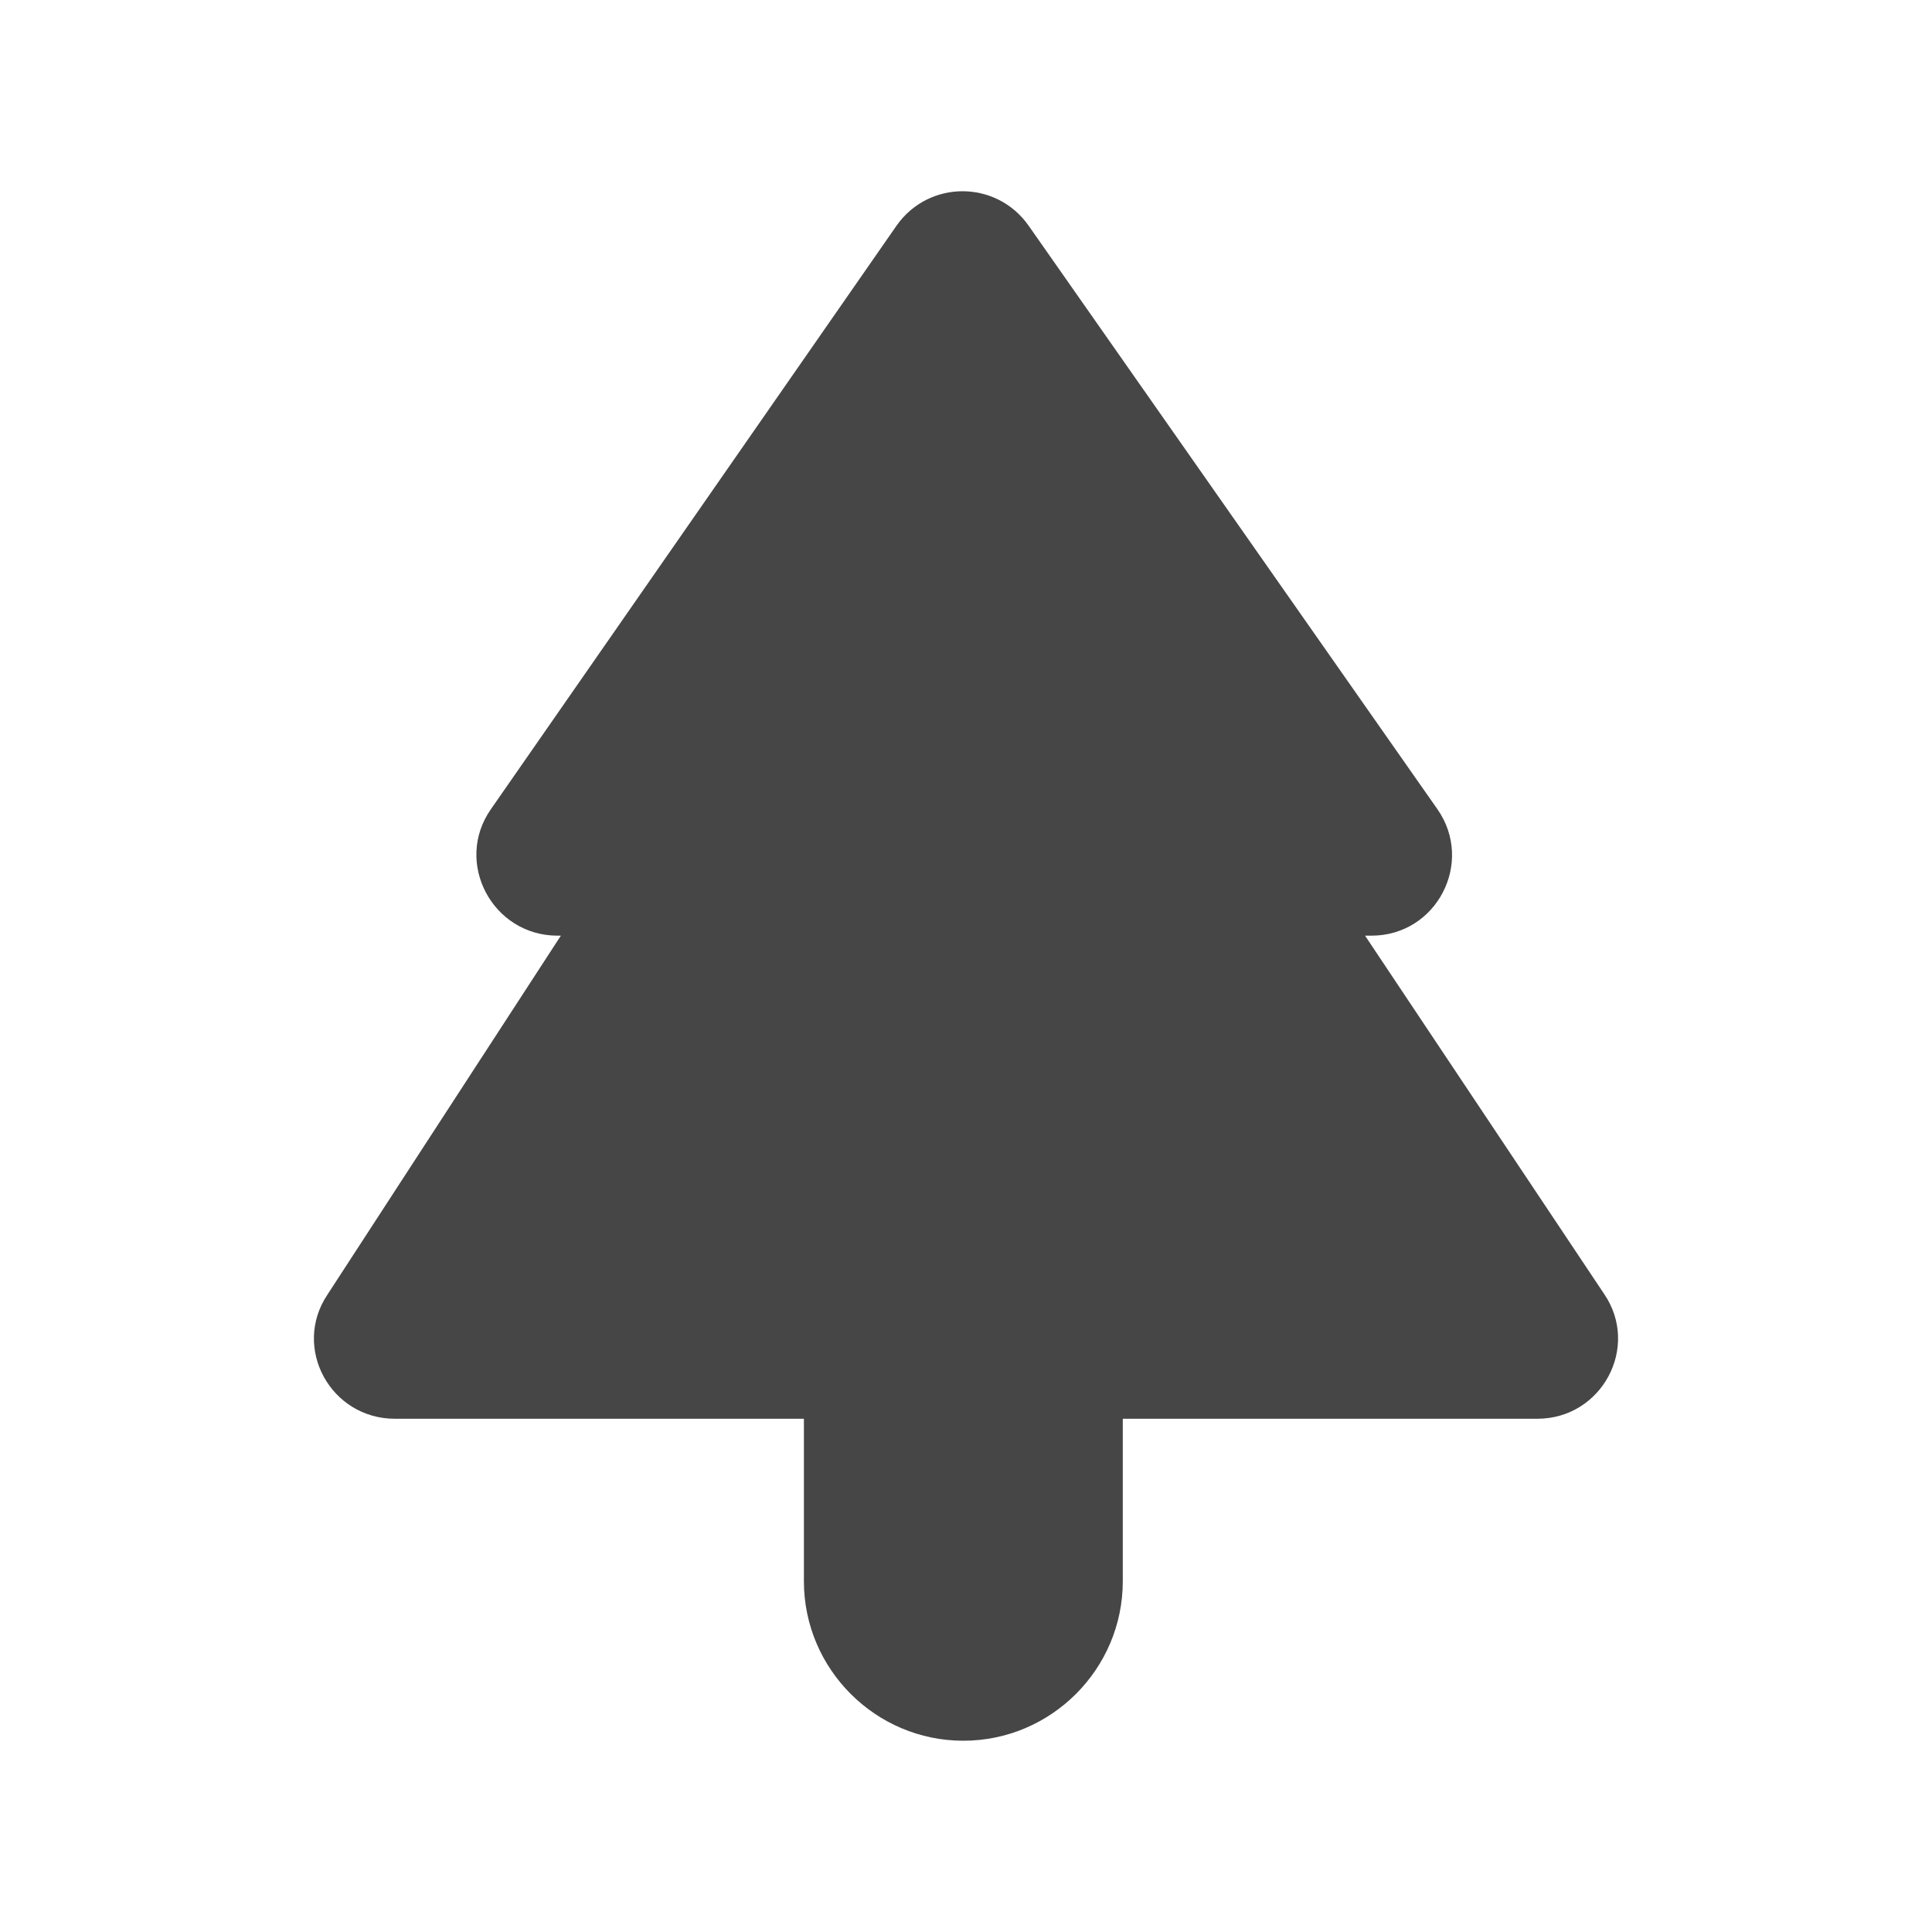
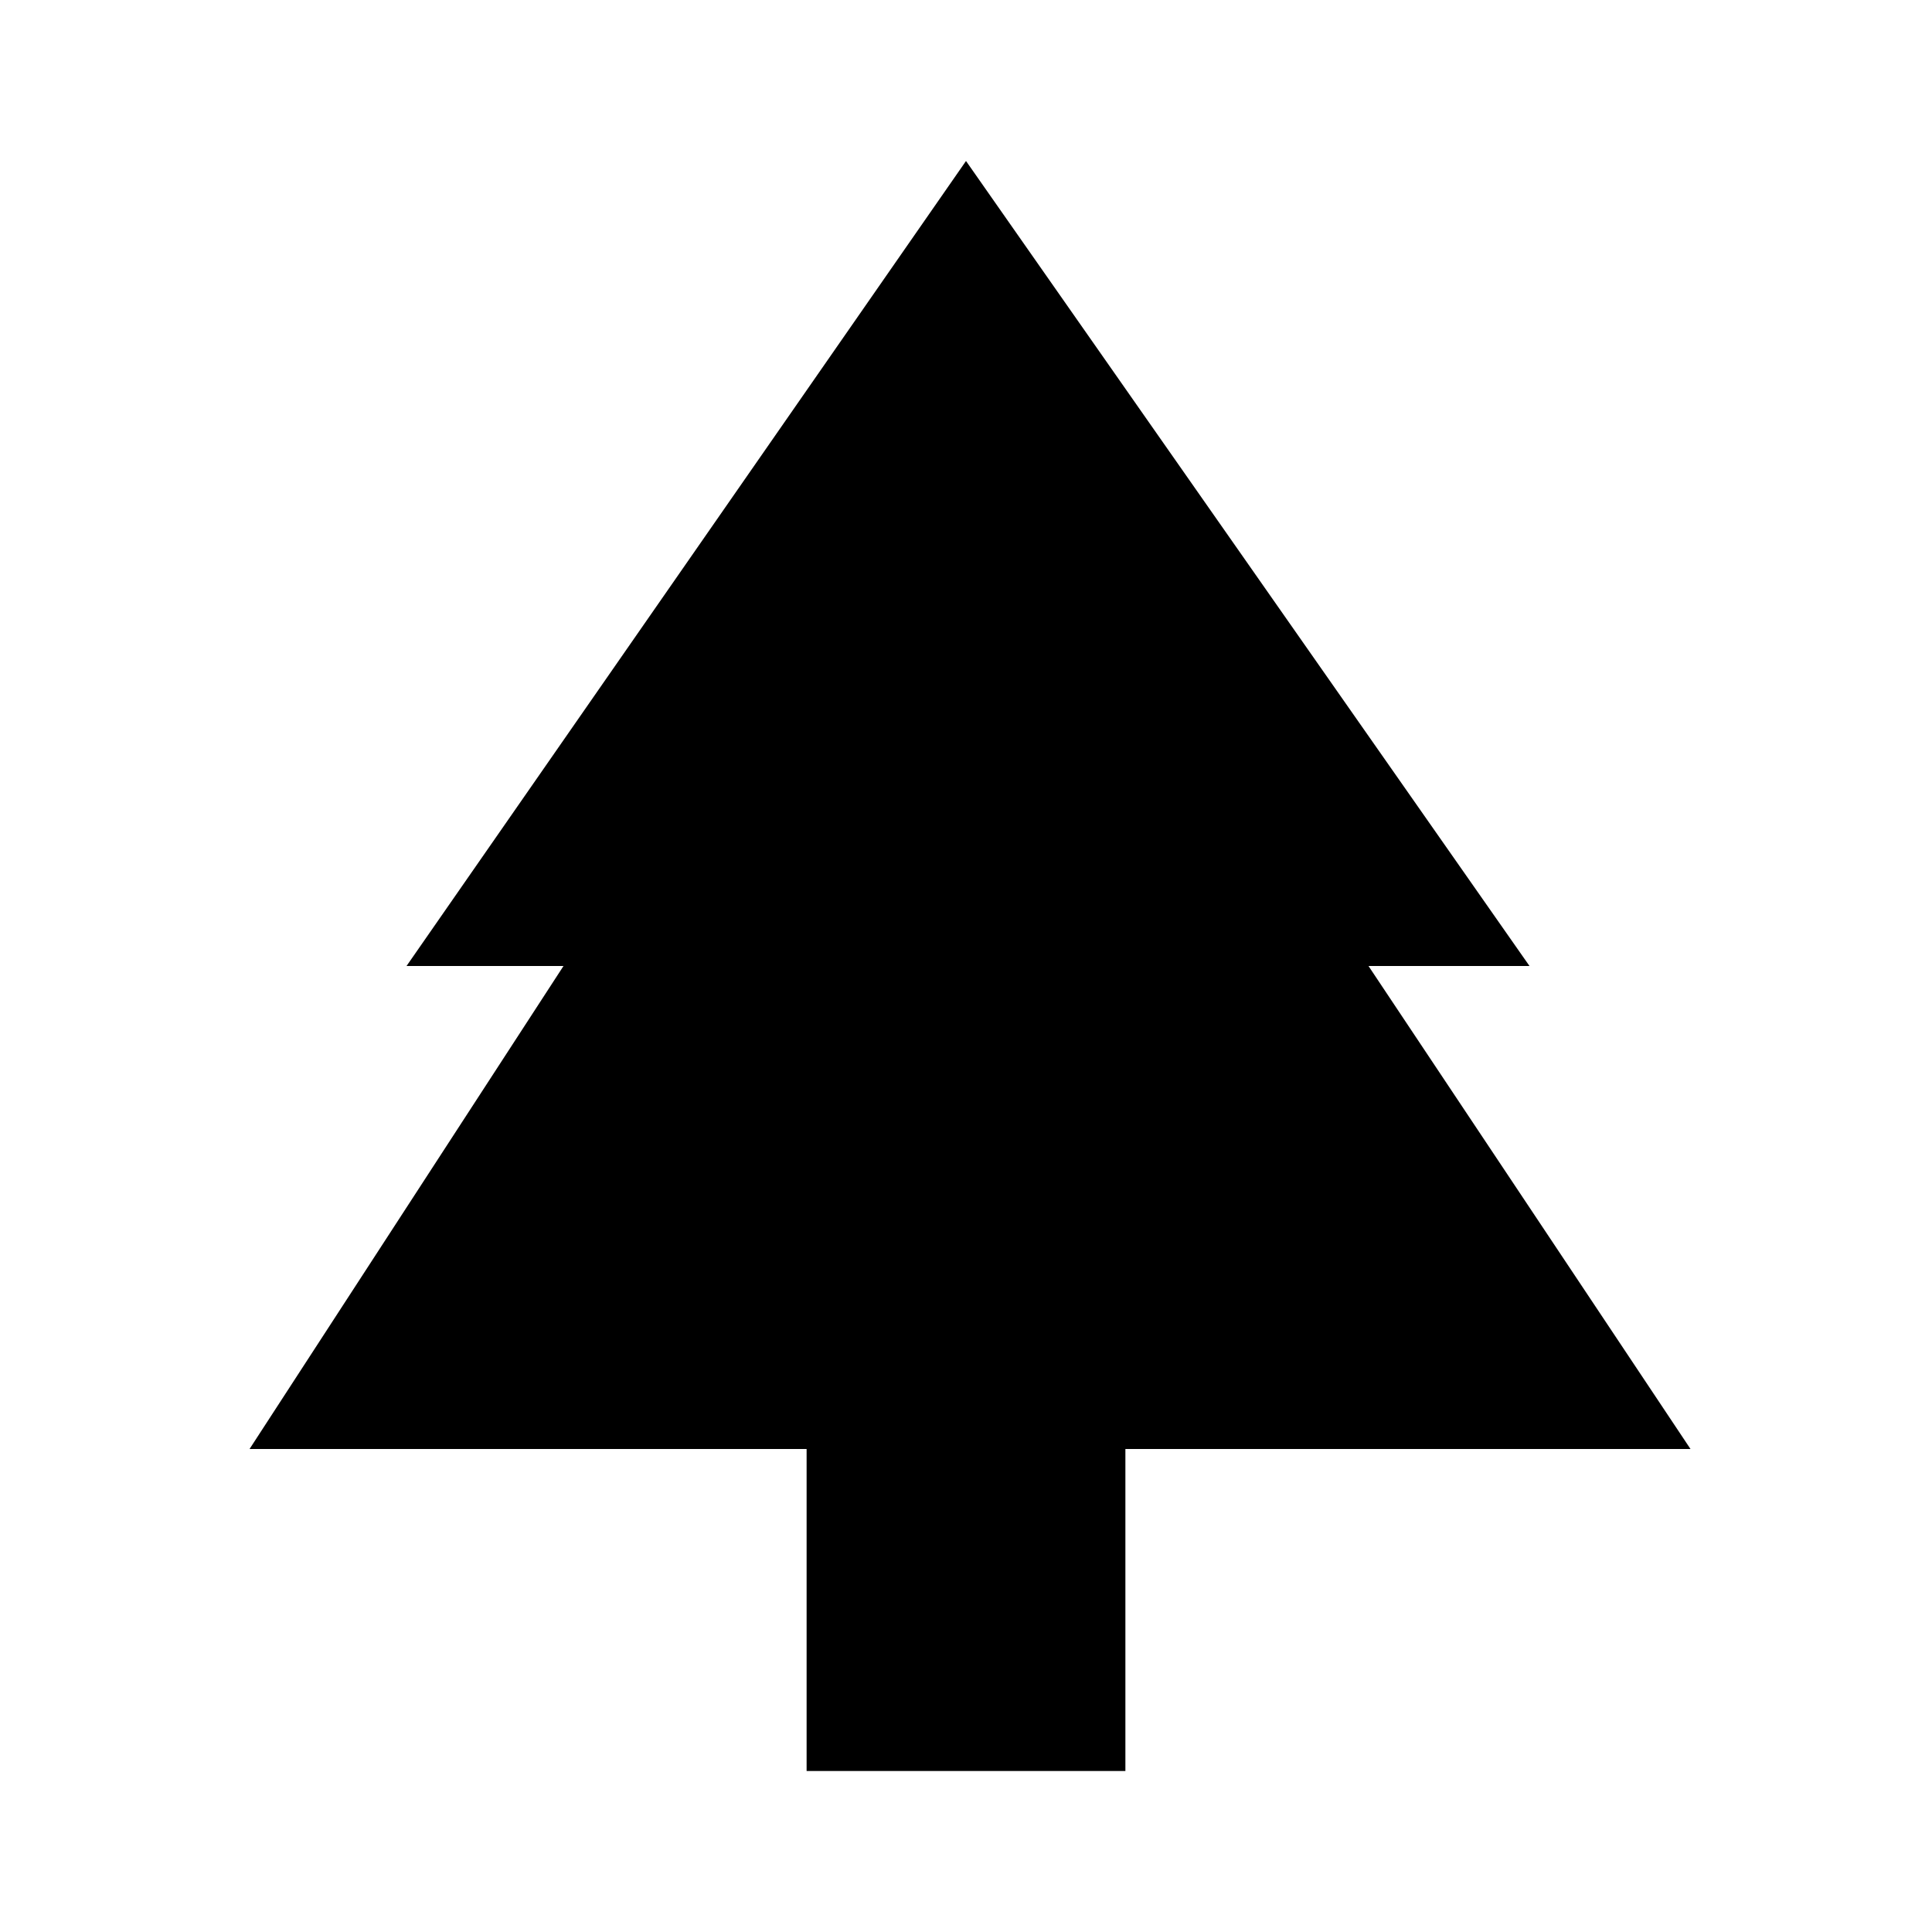
- <svg xmlns="http://www.w3.org/2000/svg" width="20" height="20" viewBox="0 0 20 20" fill="none">
-   <path d="M14.131 9.686H14.197C14.873 9.686 15.264 8.928 14.881 8.378L10.648 2.336C10.314 1.861 9.614 1.861 9.281 2.336L5.081 8.378C4.697 8.928 5.097 9.686 5.772 9.686H5.806L3.389 13.403C3.022 13.953 3.422 14.687 4.089 14.687H8.322V16.37C8.322 17.278 9.064 18.02 9.972 18.02C10.881 18.02 11.623 17.278 11.623 16.37V14.687H15.914C16.581 14.687 16.981 13.945 16.606 13.395L14.131 9.686Z" fill="#464646" />
+ <svg xmlns="http://www.w3.org/2000/svg" viewBox="0 0 24 24" fill="currentColor">
+   <path d="M17 12h2L12 2 5.05 12H7l-3.9 6h6.92v4h3.96v-4H21z" />
</svg>
